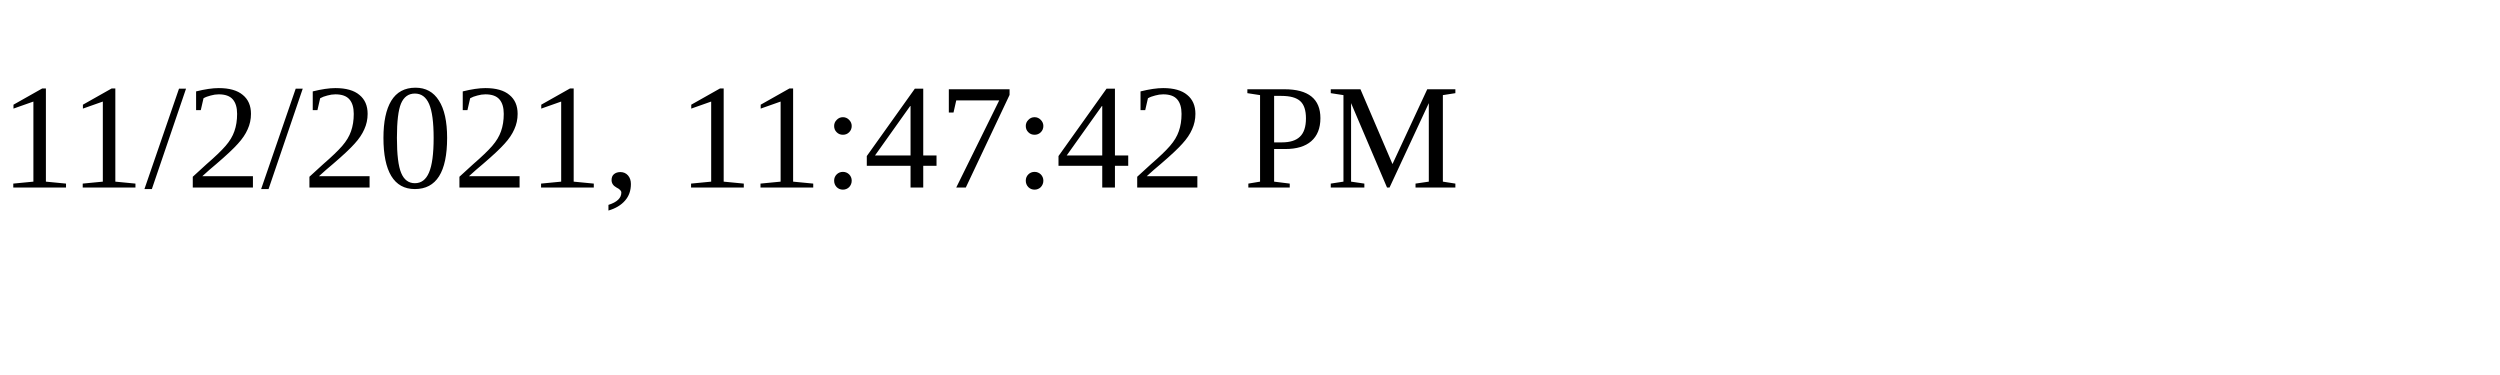
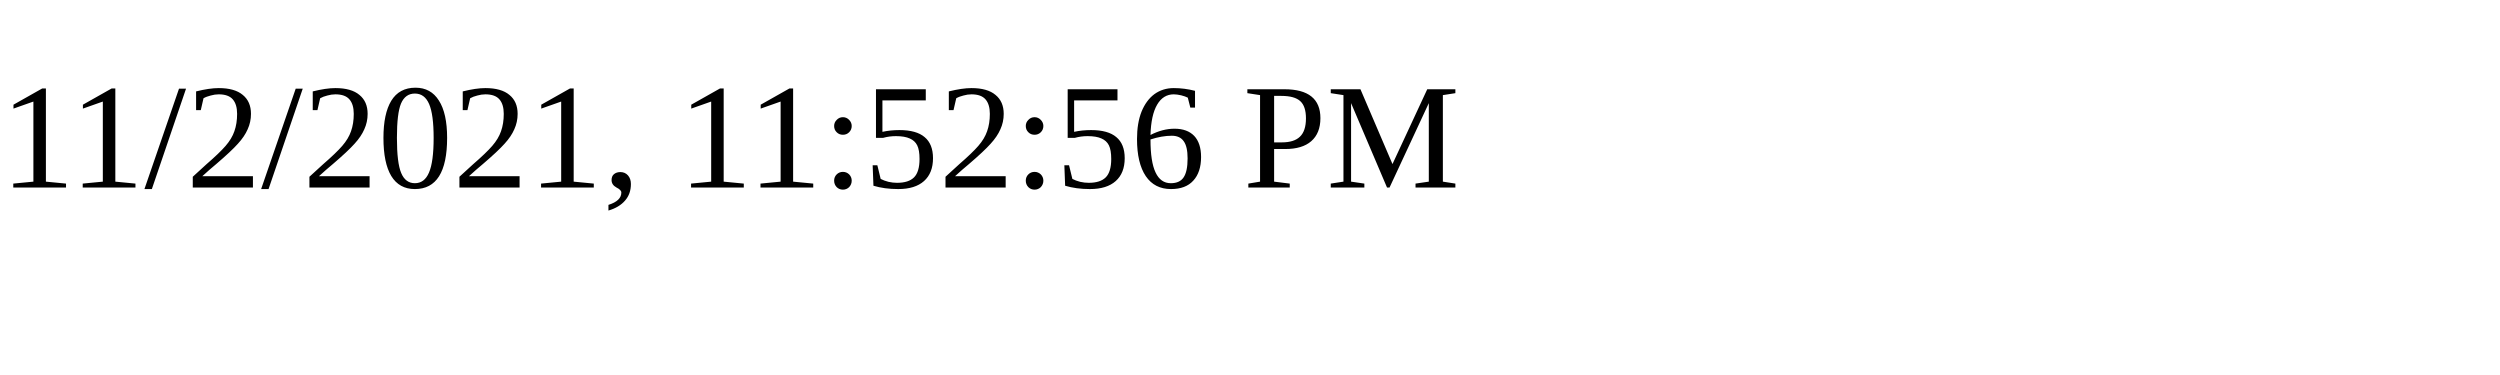
<svg xmlns="http://www.w3.org/2000/svg" height="30" width="200">
-   <text x="0" y="15">11/2/2021, 11:47:42 PM</text>
+   <text x="0" y="15">11/2/2021, 11:52:56 PM</text>
</svg>
